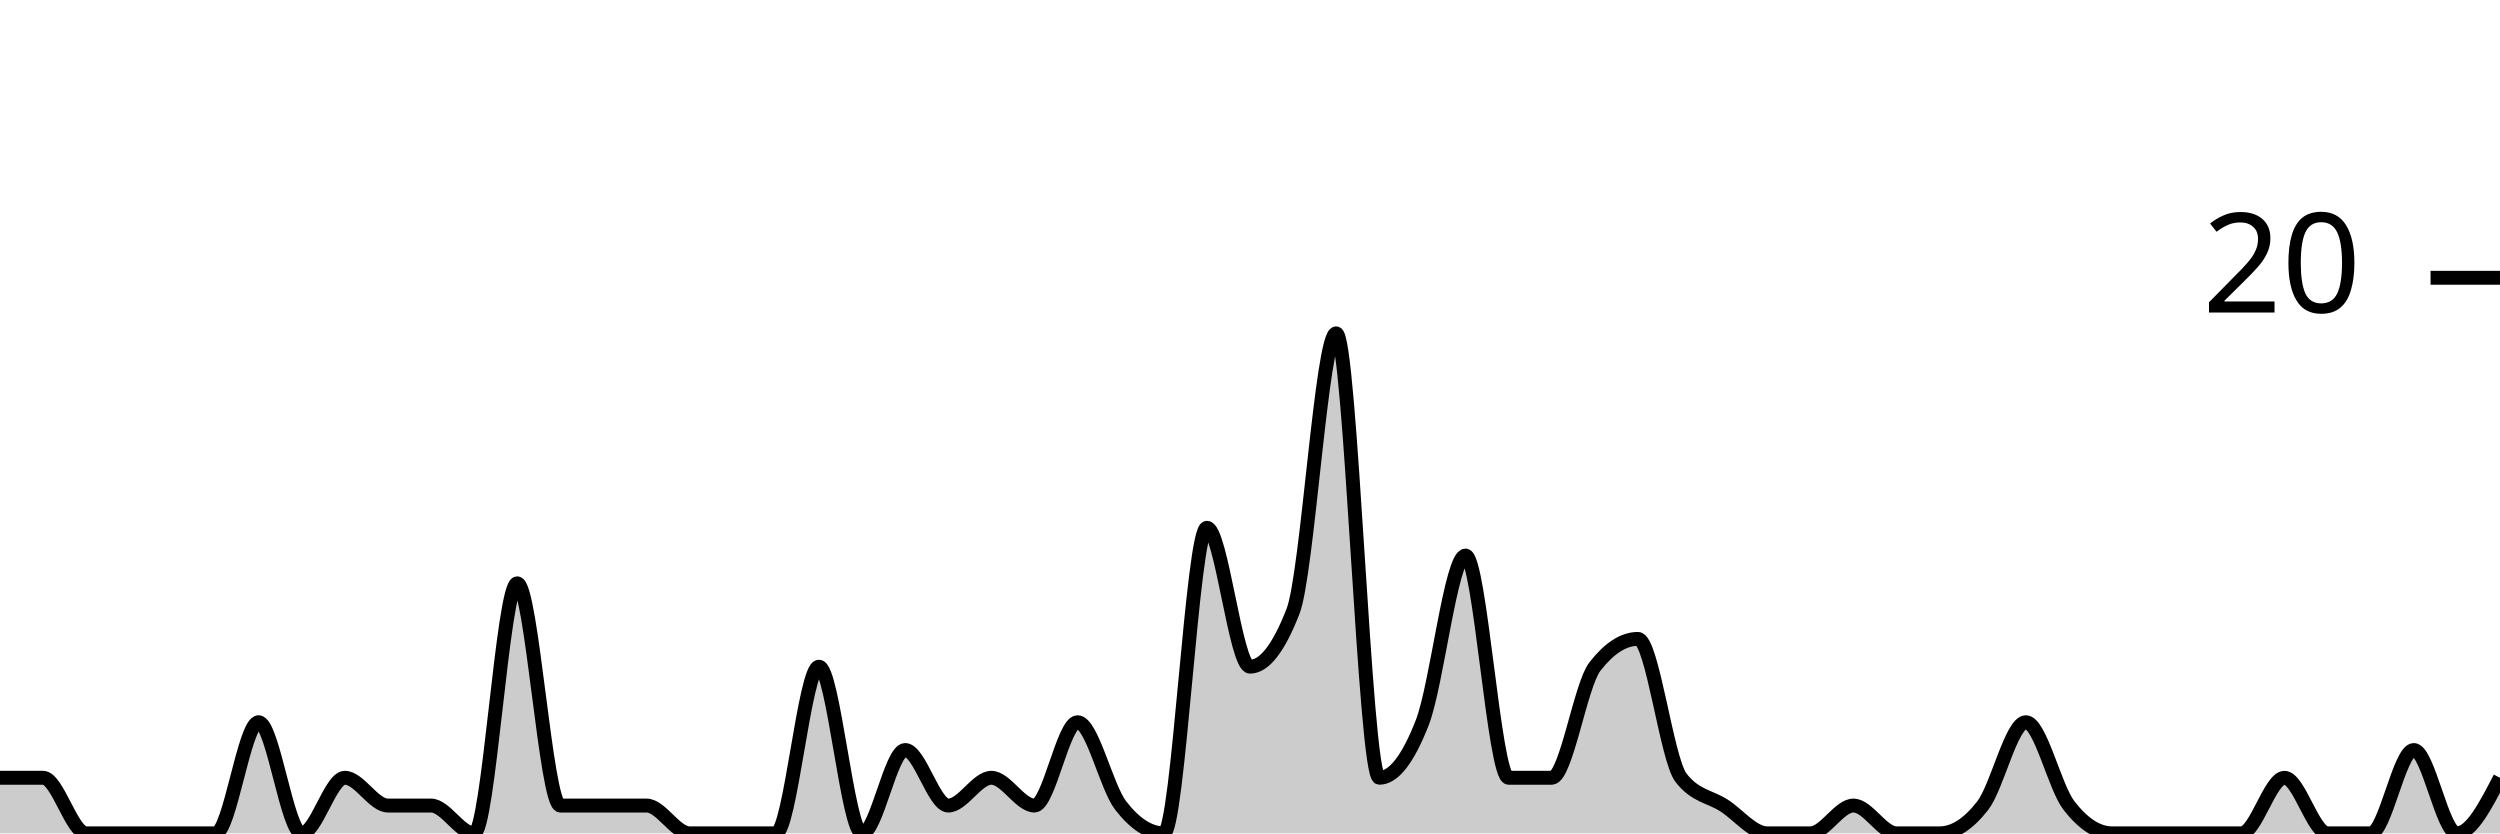
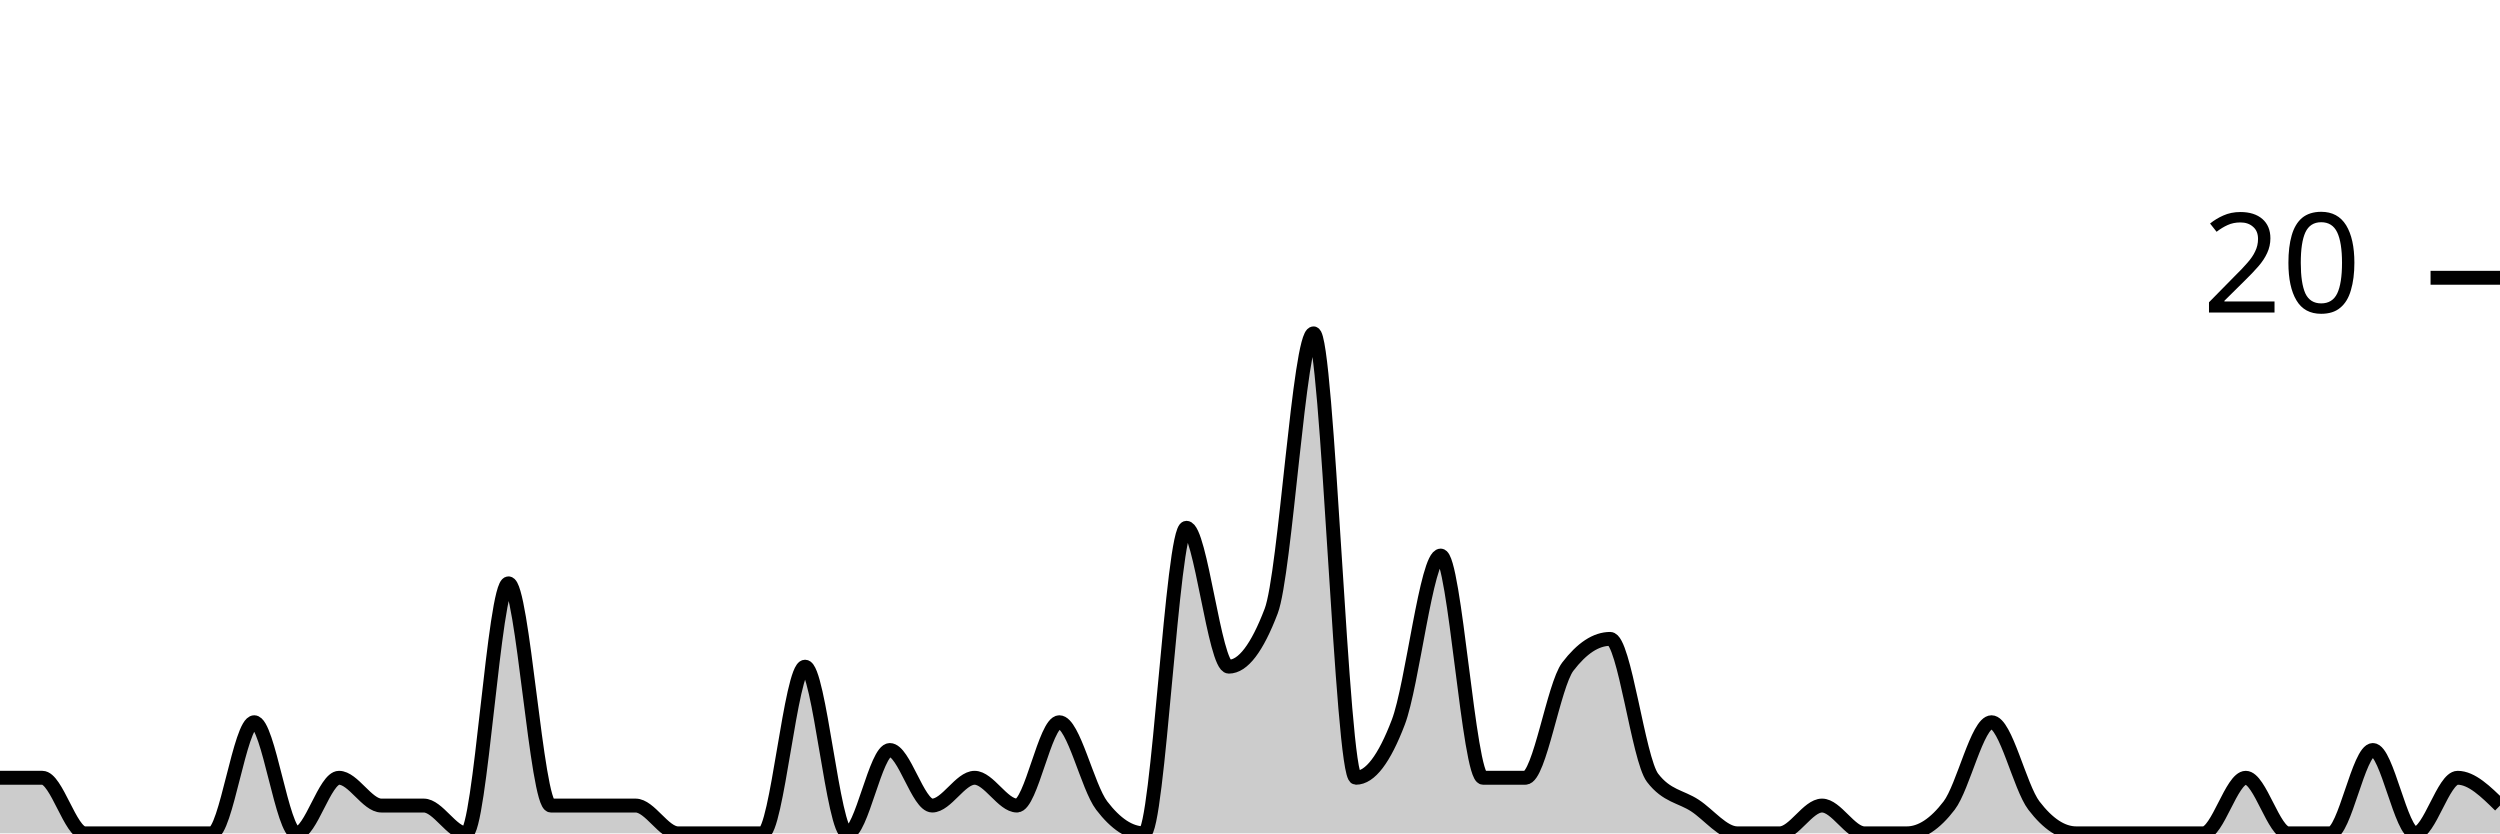
<svg xmlns="http://www.w3.org/2000/svg" viewBox="0 0 180 60">
  <g transform="translate(0,20)">
-     <path class="area" fill="rgba(0, 0, 0, 0.2)" d="M0,36C1.034,36,2.069,36,3.103,36C4.138,36,5.172,40,6.207,40C7.241,40,8.276,40,9.31,40C10.345,40,11.379,40,12.414,40C13.448,40,14.483,40,15.517,40C16.552,40,17.586,32,18.621,32C19.655,32,20.69,40,21.724,40C22.759,40,23.793,36,24.828,36C25.862,36,26.897,38,27.931,38C28.966,38,30,38,31.034,38C32.069,38,33.103,40,34.138,40C35.172,40,36.207,22,37.241,22C38.276,22,39.31,38,40.345,38C41.379,38,42.414,38,43.448,38C44.483,38,45.517,38,46.552,38C47.586,38,48.621,40,49.655,40C50.69,40,51.724,40,52.759,40C53.793,40,54.828,40,55.862,40C56.897,40,57.931,28,58.966,28C60,28,61.034,40,62.069,40C63.103,40,64.138,34,65.172,34C66.207,34,67.241,38,68.276,38C69.31,38,70.345,36,71.379,36C72.414,36,73.448,38,74.483,38C75.517,38,76.552,32,77.586,32C78.621,32,79.655,36.667,80.69,38C81.724,39.333,82.759,40,83.793,40C84.828,40,85.862,18,86.897,18C87.931,18,88.966,28,90,28C91.034,28,92.069,26.667,93.103,24C94.138,21.333,95.172,4,96.207,4C97.241,4,98.276,36,99.31,36C100.345,36,101.379,34.667,102.414,32C103.448,29.333,104.483,20,105.517,20C106.552,20,107.586,36,108.621,36C109.655,36,110.69,36,111.724,36C112.759,36,113.793,29.333,114.828,28C115.862,26.667,116.897,26,117.931,26C118.966,26,120,34.667,121.034,36C122.069,37.333,123.103,37.333,124.138,38C125.172,38.667,126.207,40,127.241,40C128.276,40,129.31,40,130.345,40C131.379,40,132.414,38,133.448,38C134.483,38,135.517,40,136.552,40C137.586,40,138.621,40,139.655,40C140.69,40,141.724,39.333,142.759,38C143.793,36.667,144.828,32,145.862,32C146.897,32,147.931,36.667,148.966,38C150,39.333,151.034,40,152.069,40C153.103,40,154.138,40,155.172,40C156.207,40,157.241,40,158.276,40C159.31,40,160.345,40,161.379,40C162.414,40,163.448,36,164.483,36C165.517,36,166.552,40,167.586,40C168.621,40,169.655,40,170.69,40C171.724,40,172.759,34,173.793,34C174.828,34,175.862,40,176.897,40C177.931,40,178.966,38,180,36L180,40C178.966,40,177.931,40,176.897,40C175.862,40,174.828,40,173.793,40C172.759,40,171.724,40,170.69,40C169.655,40,168.621,40,167.586,40C166.552,40,165.517,40,164.483,40C163.448,40,162.414,40,161.379,40C160.345,40,159.31,40,158.276,40C157.241,40,156.207,40,155.172,40C154.138,40,153.103,40,152.069,40C151.034,40,150,40,148.966,40C147.931,40,146.897,40,145.862,40C144.828,40,143.793,40,142.759,40C141.724,40,140.69,40,139.655,40C138.621,40,137.586,40,136.552,40C135.517,40,134.483,40,133.448,40C132.414,40,131.379,40,130.345,40C129.31,40,128.276,40,127.241,40C126.207,40,125.172,40,124.138,40C123.103,40,122.069,40,121.034,40C120,40,118.966,40,117.931,40C116.897,40,115.862,40,114.828,40C113.793,40,112.759,40,111.724,40C110.69,40,109.655,40,108.621,40C107.586,40,106.552,40,105.517,40C104.483,40,103.448,40,102.414,40C101.379,40,100.345,40,99.31,40C98.276,40,97.241,40,96.207,40C95.172,40,94.138,40,93.103,40C92.069,40,91.034,40,90,40C88.966,40,87.931,40,86.897,40C85.862,40,84.828,40,83.793,40C82.759,40,81.724,40,80.69,40C79.655,40,78.621,40,77.586,40C76.552,40,75.517,40,74.483,40C73.448,40,72.414,40,71.379,40C70.345,40,69.31,40,68.276,40C67.241,40,66.207,40,65.172,40C64.138,40,63.103,40,62.069,40C61.034,40,60,40,58.966,40C57.931,40,56.897,40,55.862,40C54.828,40,53.793,40,52.759,40C51.724,40,50.69,40,49.655,40C48.621,40,47.586,40,46.552,40C45.517,40,44.483,40,43.448,40C42.414,40,41.379,40,40.345,40C39.31,40,38.276,40,37.241,40C36.207,40,35.172,40,34.138,40C33.103,40,32.069,40,31.034,40C30,40,28.966,40,27.931,40C26.897,40,25.862,40,24.828,40C23.793,40,22.759,40,21.724,40C20.69,40,19.655,40,18.621,40C17.586,40,16.552,40,15.517,40C14.483,40,13.448,40,12.414,40C11.379,40,10.345,40,9.31,40C8.276,40,7.241,40,6.207,40C5.172,40,4.138,40,3.103,40C2.069,40,1.034,40,0,40Z" />
-     <path class="line" stroke="black" fill="none" d="M0,36C1.034,36,2.069,36,3.103,36C4.138,36,5.172,40,6.207,40C7.241,40,8.276,40,9.31,40C10.345,40,11.379,40,12.414,40C13.448,40,14.483,40,15.517,40C16.552,40,17.586,32,18.621,32C19.655,32,20.69,40,21.724,40C22.759,40,23.793,36,24.828,36C25.862,36,26.897,38,27.931,38C28.966,38,30,38,31.034,38C32.069,38,33.103,40,34.138,40C35.172,40,36.207,22,37.241,22C38.276,22,39.31,38,40.345,38C41.379,38,42.414,38,43.448,38C44.483,38,45.517,38,46.552,38C47.586,38,48.621,40,49.655,40C50.69,40,51.724,40,52.759,40C53.793,40,54.828,40,55.862,40C56.897,40,57.931,28,58.966,28C60,28,61.034,40,62.069,40C63.103,40,64.138,34,65.172,34C66.207,34,67.241,38,68.276,38C69.31,38,70.345,36,71.379,36C72.414,36,73.448,38,74.483,38C75.517,38,76.552,32,77.586,32C78.621,32,79.655,36.667,80.69,38C81.724,39.333,82.759,40,83.793,40C84.828,40,85.862,18,86.897,18C87.931,18,88.966,28,90,28C91.034,28,92.069,26.667,93.103,24C94.138,21.333,95.172,4,96.207,4C97.241,4,98.276,36,99.31,36C100.345,36,101.379,34.667,102.414,32C103.448,29.333,104.483,20,105.517,20C106.552,20,107.586,36,108.621,36C109.655,36,110.69,36,111.724,36C112.759,36,113.793,29.333,114.828,28C115.862,26.667,116.897,26,117.931,26C118.966,26,120,34.667,121.034,36C122.069,37.333,123.103,37.333,124.138,38C125.172,38.667,126.207,40,127.241,40C128.276,40,129.31,40,130.345,40C131.379,40,132.414,38,133.448,38C134.483,38,135.517,40,136.552,40C137.586,40,138.621,40,139.655,40C140.69,40,141.724,39.333,142.759,38C143.793,36.667,144.828,32,145.862,32C146.897,32,147.931,36.667,148.966,38C150,39.333,151.034,40,152.069,40C153.103,40,154.138,40,155.172,40C156.207,40,157.241,40,158.276,40C159.31,40,160.345,40,161.379,40C162.414,40,163.448,36,164.483,36C165.517,36,166.552,40,167.586,40C168.621,40,169.655,40,170.69,40C171.724,40,172.759,34,173.793,34C174.828,34,175.862,40,176.897,40C177.931,40,178.966,38,180,36" />
+     <path class="area" fill="rgba(0, 0, 0, 0.2)" d="M0,36C1.017,36,2.034,36,3.051,36C4.068,36,5.085,40,6.102,40C7.119,40,8.136,40,9.153,40C10.169,40,11.186,40,12.203,40C13.22,40,14.237,40,15.254,40C16.271,40,17.288,32,18.305,32C19.322,32,20.339,40,21.356,40C22.373,40,23.39,36,24.407,36C25.424,36,26.441,38,27.458,38C28.475,38,29.492,38,30.508,38C31.525,38,32.542,40,33.559,40C34.576,40,35.593,22,36.61,22C37.627,22,38.644,38,39.661,38C40.678,38,41.695,38,42.712,38C43.729,38,44.746,38,45.763,38C46.78,38,47.797,40,48.814,40C49.831,40,50.847,40,51.864,40C52.881,40,53.898,40,54.915,40C55.932,40,56.949,28,57.966,28C58.983,28,60,40,61.017,40C62.034,40,63.051,34,64.068,34C65.085,34,66.102,38,67.119,38C68.136,38,69.153,36,70.169,36C71.186,36,72.203,38,73.22,38C74.237,38,75.254,32,76.271,32C77.288,32,78.305,36.667,79.322,38C80.339,39.333,81.356,40,82.373,40C83.39,40,84.407,18,85.424,18C86.441,18,87.458,28,88.475,28C89.492,28,90.508,26.667,91.525,24C92.542,21.333,93.559,4,94.576,4C95.593,4,96.61,36,97.627,36C98.644,36,99.661,34.667,100.678,32C101.695,29.333,102.712,20,103.729,20C104.746,20,105.763,36,106.78,36C107.797,36,108.814,36,109.831,36C110.847,36,111.864,29.333,112.881,28C113.898,26.667,114.915,26,115.932,26C116.949,26,117.966,34.667,118.983,36C120,37.333,121.017,37.333,122.034,38C123.051,38.667,124.068,40,125.085,40C126.102,40,127.119,40,128.136,40C129.153,40,130.169,38,131.186,38C132.203,38,133.22,40,134.237,40C135.254,40,136.271,40,137.288,40C138.305,40,139.322,39.333,140.339,38C141.356,36.667,142.373,32,143.39,32C144.407,32,145.424,36.667,146.441,38C147.458,39.333,148.475,40,149.492,40C150.508,40,151.525,40,152.542,40C153.559,40,154.576,40,155.593,40C156.61,40,157.627,40,158.644,40C159.661,40,160.678,36,161.695,36C162.712,36,163.729,40,164.746,40C165.763,40,166.78,40,167.797,40C168.814,40,169.831,34,170.847,34C171.864,34,172.881,40,173.898,40C174.915,40,175.932,36,176.949,36C177.966,36,178.983,37,180,38L180,40C178.983,40,177.966,40,176.949,40C175.932,40,174.915,40,173.898,40C172.881,40,171.864,40,170.847,40C169.831,40,168.814,40,167.797,40C166.78,40,165.763,40,164.746,40C163.729,40,162.712,40,161.695,40C160.678,40,159.661,40,158.644,40C157.627,40,156.61,40,155.593,40C154.576,40,153.559,40,152.542,40C151.525,40,150.508,40,149.492,40C148.475,40,147.458,40,146.441,40C145.424,40,144.407,40,143.39,40C142.373,40,141.356,40,140.339,40C139.322,40,138.305,40,137.288,40C136.271,40,135.254,40,134.237,40C133.22,40,132.203,40,131.186,40C130.169,40,129.153,40,128.136,40C127.119,40,126.102,40,125.085,40C124.068,40,123.051,40,122.034,40C121.017,40,120,40,118.983,40C117.966,40,116.949,40,115.932,40C114.915,40,113.898,40,112.881,40C111.864,40,110.847,40,109.831,40C108.814,40,107.797,40,106.78,40C105.763,40,104.746,40,103.729,40C102.712,40,101.695,40,100.678,40C99.661,40,98.644,40,97.627,40C96.61,40,95.593,40,94.576,40C93.559,40,92.542,40,91.525,40C90.508,40,89.492,40,88.475,40C87.458,40,86.441,40,85.424,40C84.407,40,83.39,40,82.373,40C81.356,40,80.339,40,79.322,40C78.305,40,77.288,40,76.271,40C75.254,40,74.237,40,73.22,40C72.203,40,71.186,40,70.169,40C69.153,40,68.136,40,67.119,40C66.102,40,65.085,40,64.068,40C63.051,40,62.034,40,61.017,40C60,40,58.983,40,57.966,40C56.949,40,55.932,40,54.915,40C53.898,40,52.881,40,51.864,40C50.847,40,49.831,40,48.814,40C47.797,40,46.78,40,45.763,40C44.746,40,43.729,40,42.712,40C41.695,40,40.678,40,39.661,40C38.644,40,37.627,40,36.61,40C35.593,40,34.576,40,33.559,40C32.542,40,31.525,40,30.508,40C29.492,40,28.475,40,27.458,40C26.441,40,25.424,40,24.407,40C23.39,40,22.373,40,21.356,40C20.339,40,19.322,40,18.305,40C17.288,40,16.271,40,15.254,40C14.237,40,13.22,40,12.203,40C11.186,40,10.169,40,9.153,40C8.136,40,7.119,40,6.102,40C5.085,40,4.068,40,3.051,40C2.034,40,1.017,40,0,40Z" />
+     <path class="line" stroke="black" fill="none" d="M0,36C1.017,36,2.034,36,3.051,36C4.068,36,5.085,40,6.102,40C7.119,40,8.136,40,9.153,40C10.169,40,11.186,40,12.203,40C13.22,40,14.237,40,15.254,40C16.271,40,17.288,32,18.305,32C19.322,32,20.339,40,21.356,40C22.373,40,23.39,36,24.407,36C25.424,36,26.441,38,27.458,38C28.475,38,29.492,38,30.508,38C31.525,38,32.542,40,33.559,40C34.576,40,35.593,22,36.61,22C37.627,22,38.644,38,39.661,38C40.678,38,41.695,38,42.712,38C43.729,38,44.746,38,45.763,38C46.78,38,47.797,40,48.814,40C49.831,40,50.847,40,51.864,40C52.881,40,53.898,40,54.915,40C55.932,40,56.949,28,57.966,28C58.983,28,60,40,61.017,40C62.034,40,63.051,34,64.068,34C65.085,34,66.102,38,67.119,38C68.136,38,69.153,36,70.169,36C71.186,36,72.203,38,73.22,38C74.237,38,75.254,32,76.271,32C77.288,32,78.305,36.667,79.322,38C80.339,39.333,81.356,40,82.373,40C83.39,40,84.407,18,85.424,18C86.441,18,87.458,28,88.475,28C89.492,28,90.508,26.667,91.525,24C92.542,21.333,93.559,4,94.576,4C95.593,4,96.61,36,97.627,36C98.644,36,99.661,34.667,100.678,32C101.695,29.333,102.712,20,103.729,20C104.746,20,105.763,36,106.78,36C107.797,36,108.814,36,109.831,36C110.847,36,111.864,29.333,112.881,28C113.898,26.667,114.915,26,115.932,26C116.949,26,117.966,34.667,118.983,36C120,37.333,121.017,37.333,122.034,38C123.051,38.667,124.068,40,125.085,40C126.102,40,127.119,40,128.136,40C129.153,40,130.169,38,131.186,38C132.203,38,133.22,40,134.237,40C135.254,40,136.271,40,137.288,40C138.305,40,139.322,39.333,140.339,38C141.356,36.667,142.373,32,143.39,32C144.407,32,145.424,36.667,146.441,38C147.458,39.333,148.475,40,149.492,40C150.508,40,151.525,40,152.542,40C153.559,40,154.576,40,155.593,40C156.61,40,157.627,40,158.644,40C159.661,40,160.678,36,161.695,36C162.712,36,163.729,40,164.746,40C165.763,40,166.78,40,167.797,40C168.814,40,169.831,34,170.847,34C171.864,34,172.881,40,173.898,40C174.915,40,175.932,36,176.949,36C177.966,36,178.983,37,180,38" />
    <path class="axis-ceiling" stroke-width="1" stroke="black" fill="none" d="M175,0L180,0" />
    <text class="axis-ceiling-label" font-family="sans-serif" text-anchor="end" font-size="10px" x="170" y="2.5">20</text>
  </g>
</svg>
